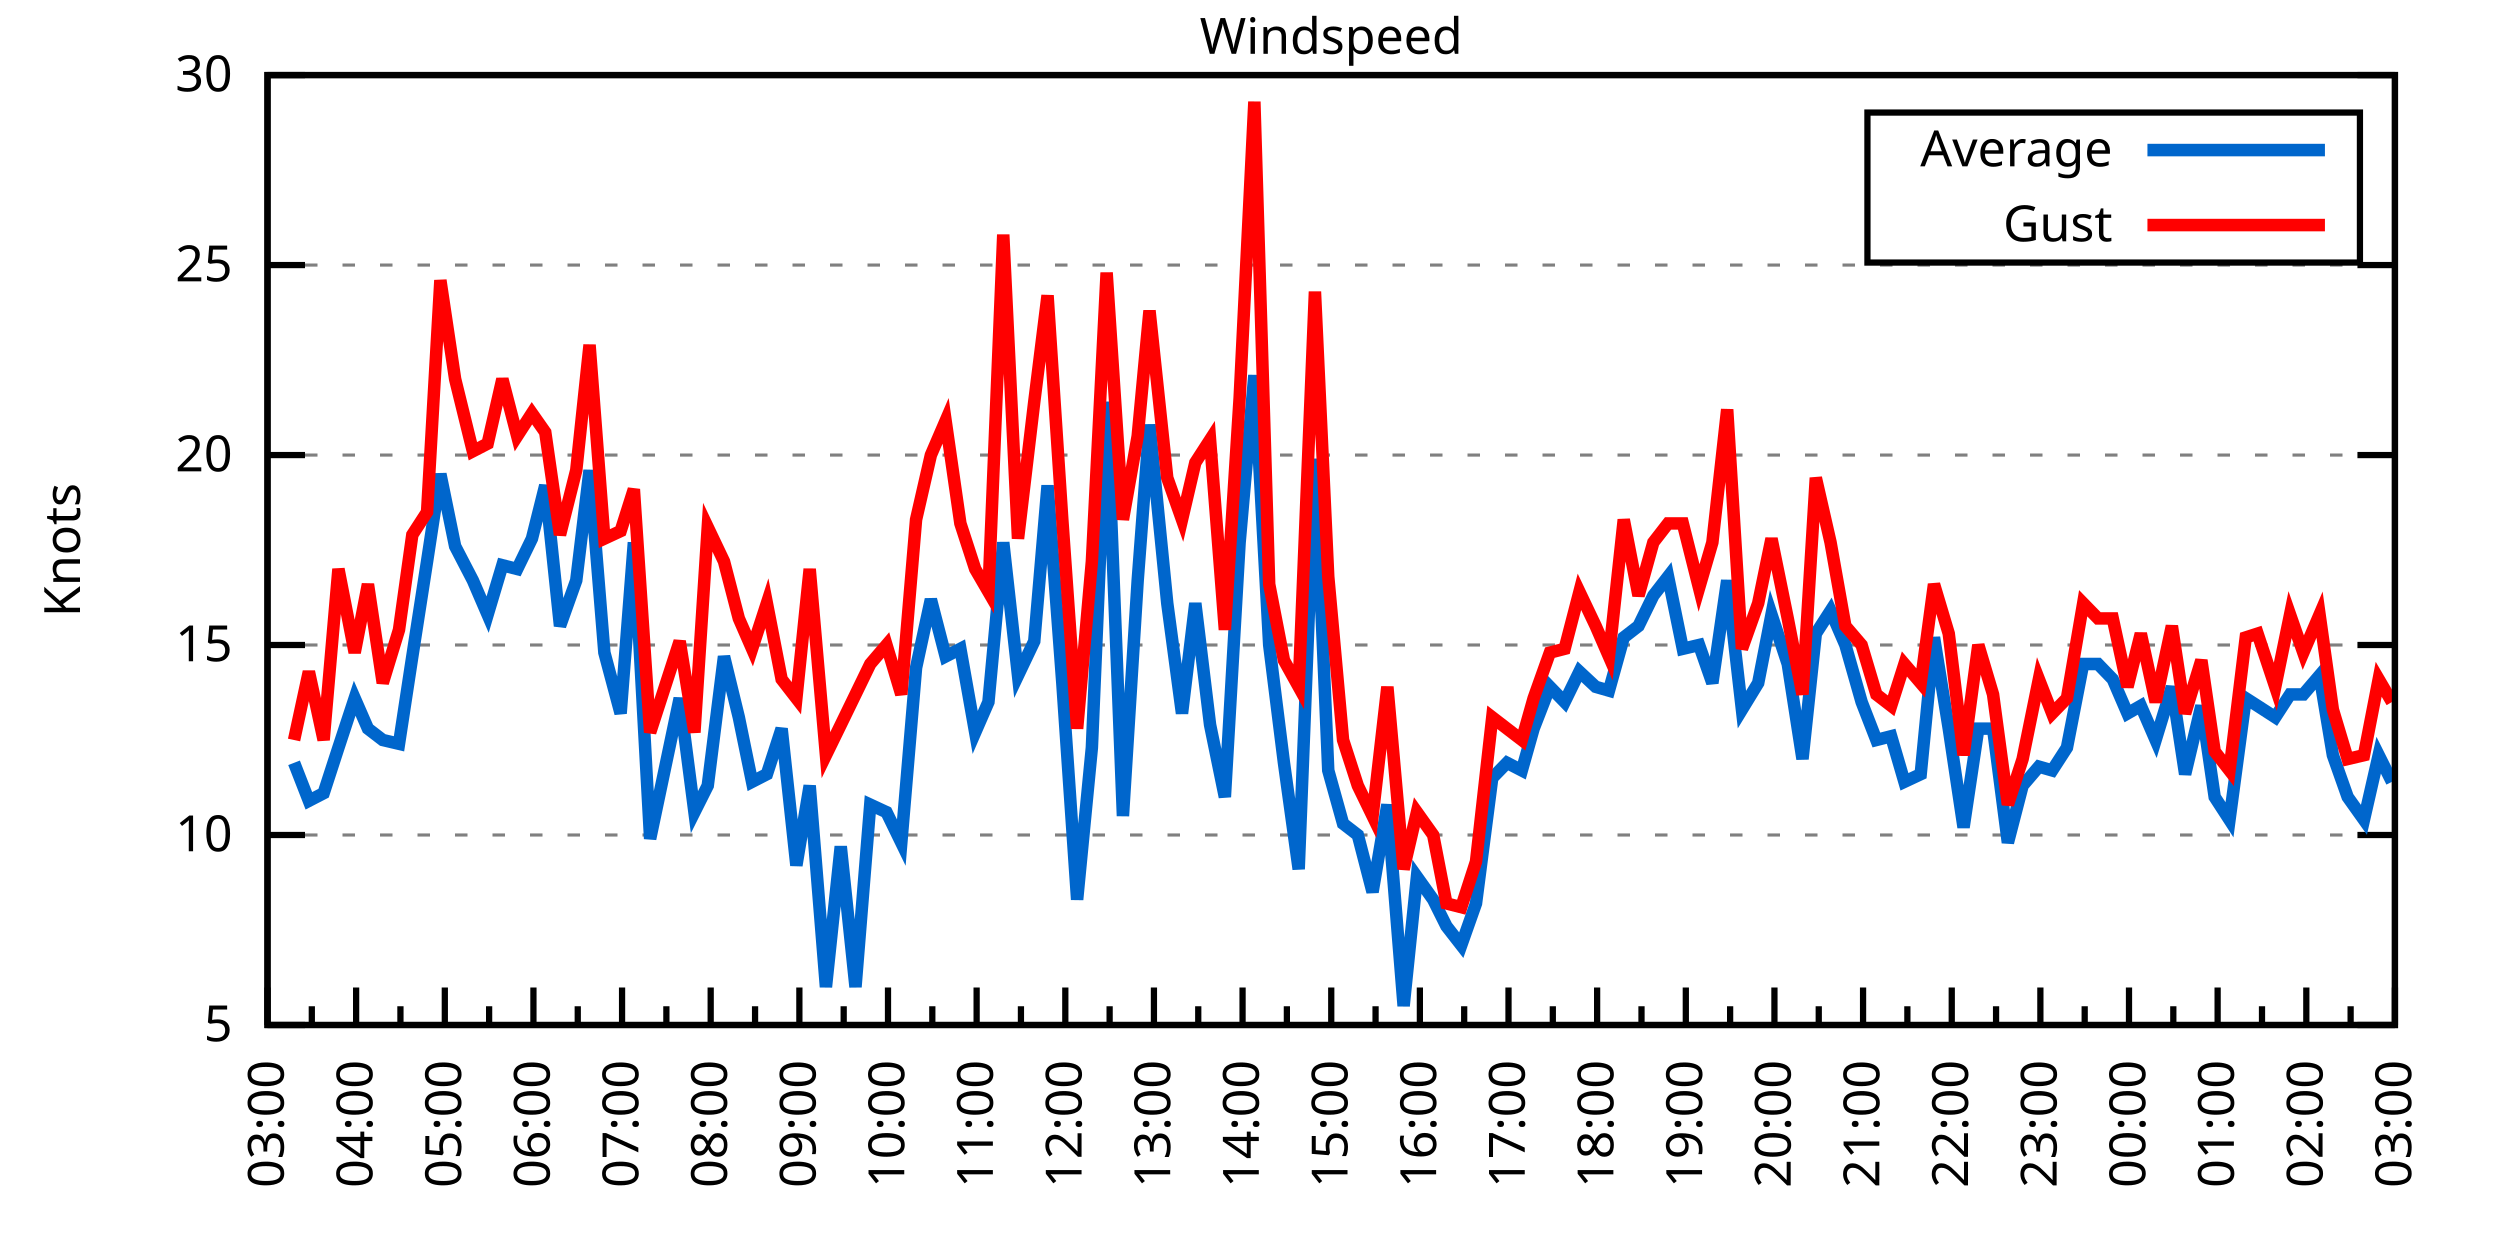
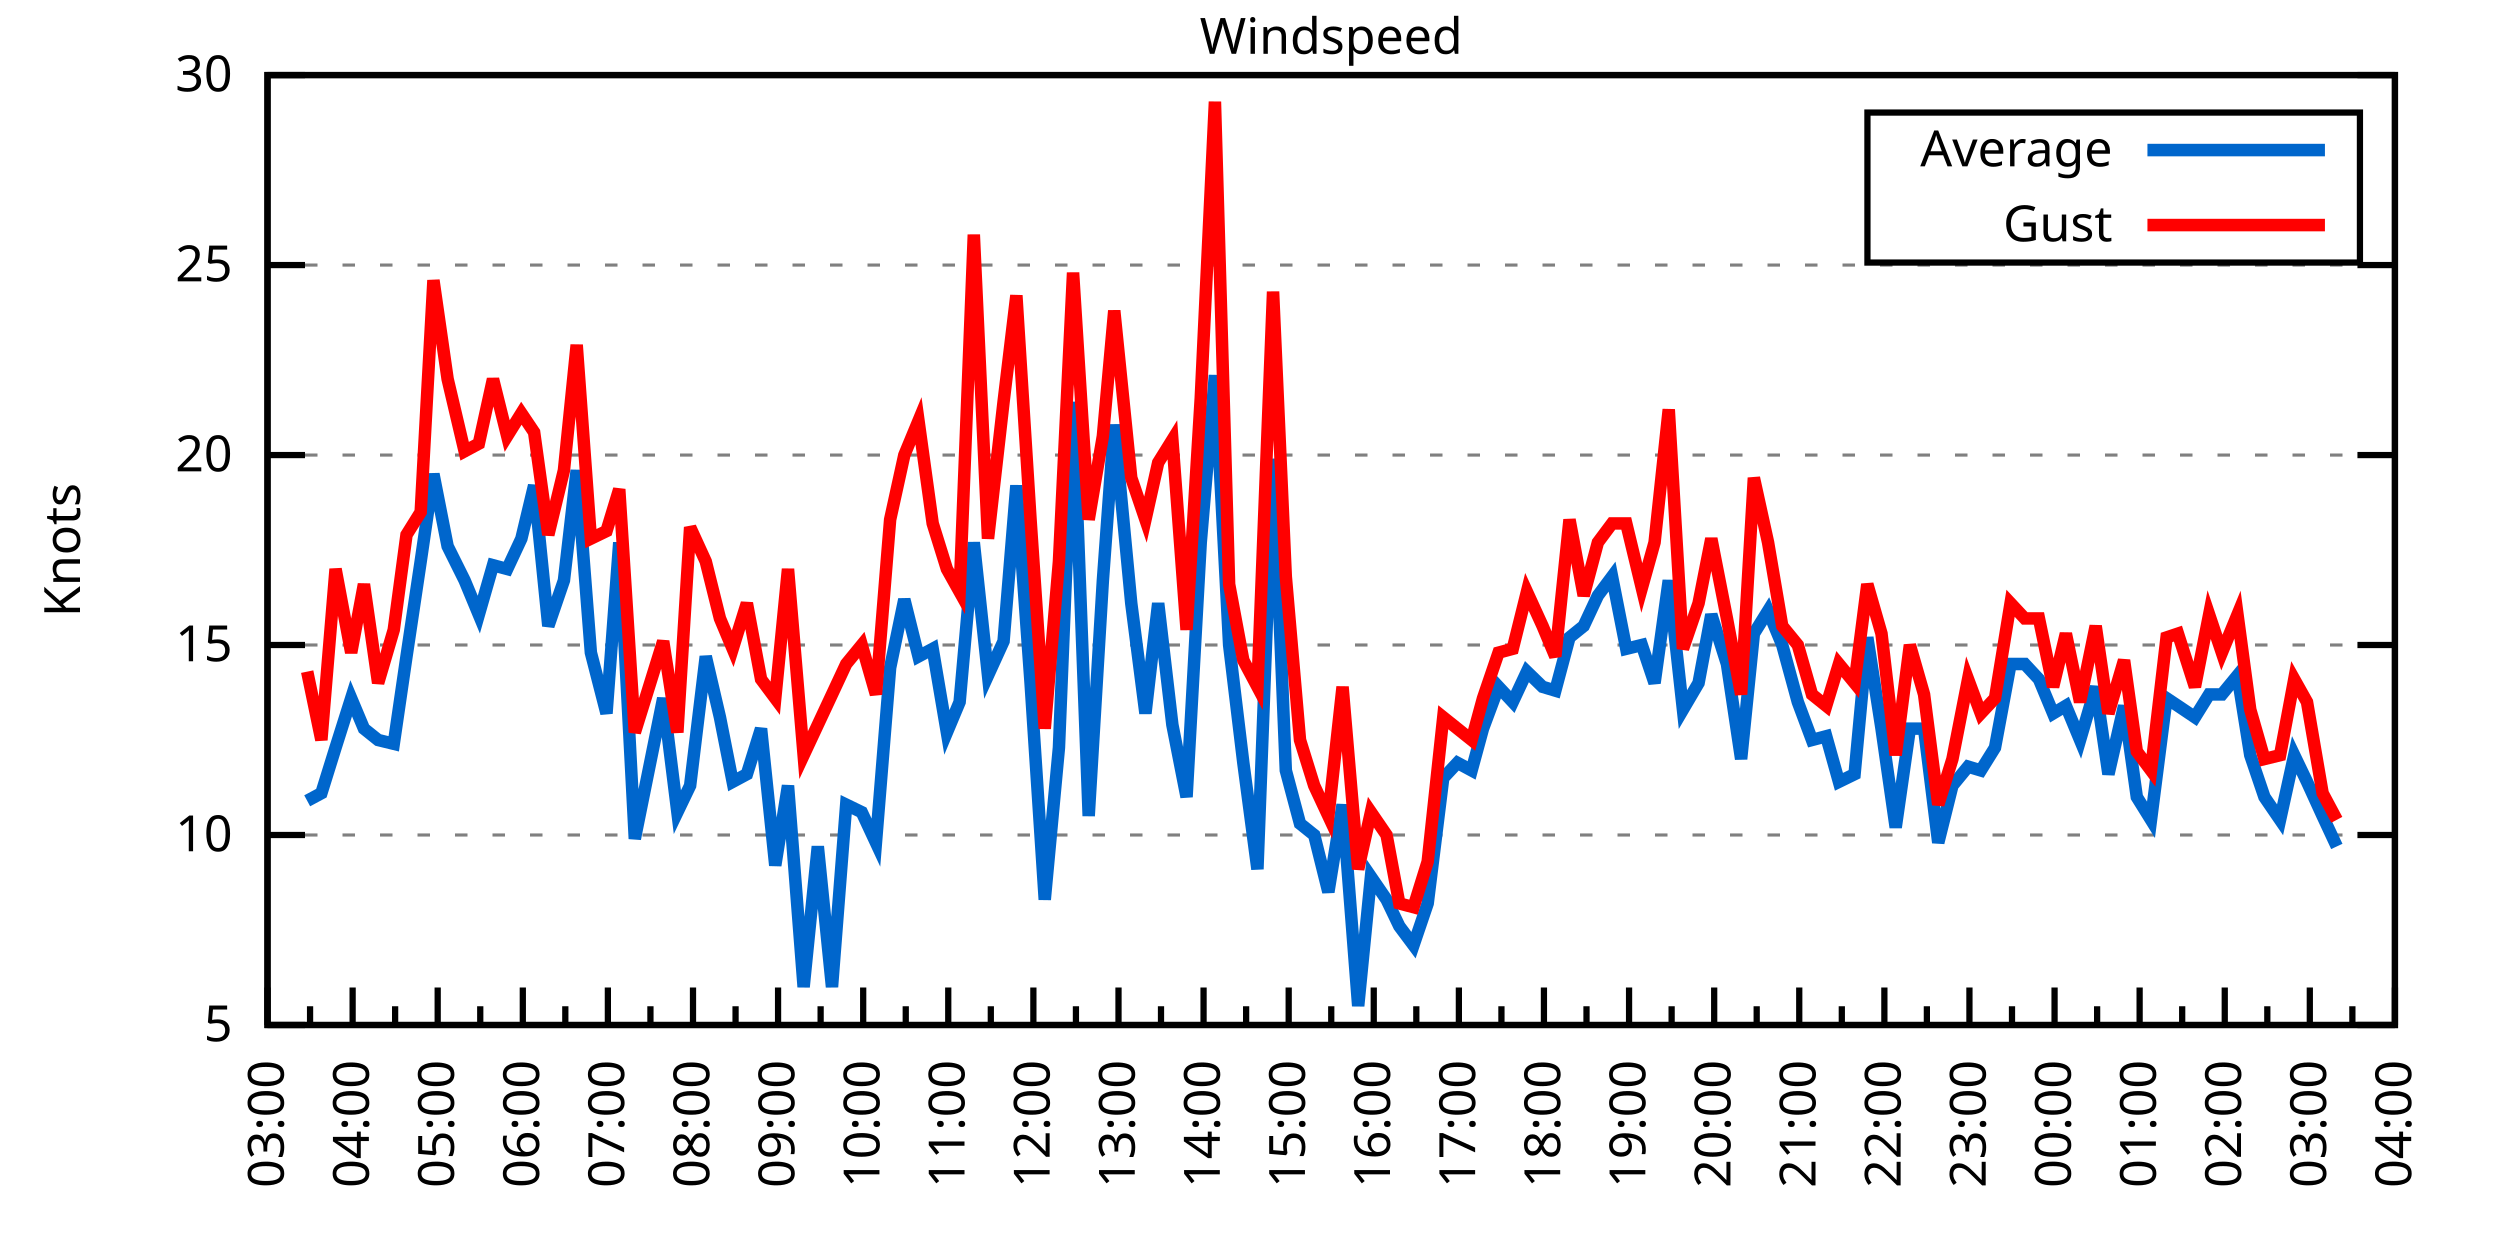
<svg xmlns="http://www.w3.org/2000/svg" xmlns:xlink="http://www.w3.org/1999/xlink" width="400" height="200" viewBox="0 0 400 200">
  <g id="gnuplot_canvas">
    <rect x="0" y="0" width="400" height="200" fill="none" />
    <defs>
      <circle id="gpDot" r="0.5" stroke-width="0.5" stroke="currentColor" />
      <path id="gpPt0" stroke-width="0.333" stroke="currentColor" d="M-1,0 h2 M0,-1 v2" />
      <path id="gpPt1" stroke-width="0.333" stroke="currentColor" d="M-1,-1 L1,1 M1,-1 L-1,1" />
      <path id="gpPt2" stroke-width="0.333" stroke="currentColor" d="M-1,0 L1,0 M0,-1 L0,1 M-1,-1 L1,1 M-1,1 L1,-1" />
      <rect id="gpPt3" stroke-width="0.333" stroke="currentColor" x="-1" y="-1" width="2" height="2" />
      <rect id="gpPt4" stroke-width="0.333" stroke="currentColor" fill="currentColor" x="-1" y="-1" width="2" height="2" />
      <circle id="gpPt5" stroke-width="0.333" stroke="currentColor" cx="0" cy="0" r="1" />
      <use xlink:href="#gpPt5" id="gpPt6" fill="currentColor" stroke="none" />
      <path id="gpPt7" stroke-width="0.333" stroke="currentColor" d="M0,-1.33 L-1.33,0.67 L1.33,0.67 z" />
      <use xlink:href="#gpPt7" id="gpPt8" fill="currentColor" stroke="none" />
      <use xlink:href="#gpPt7" id="gpPt9" stroke="currentColor" transform="rotate(180)" />
      <use xlink:href="#gpPt9" id="gpPt10" fill="currentColor" stroke="none" />
      <use xlink:href="#gpPt3" id="gpPt11" stroke="currentColor" transform="rotate(45)" />
      <use xlink:href="#gpPt11" id="gpPt12" fill="currentColor" stroke="none" />
      <path id="gpPt13" stroke-width="0.333" stroke="currentColor" d="M0,1.330 L1.265,0.411 L0.782,-1.067 L-0.782,-1.076 L-1.265,0.411 z" />
      <use xlink:href="#gpPt13" id="gpPt14" fill="currentColor" stroke="none" />
      <filter id="textbox" filterUnits="objectBoundingBox" x="0" y="0" height="1" width="1">
        <feFlood flood-color="white" flood-opacity="1" result="bgnd" />
        <feComposite in="SourceGraphic" in2="bgnd" operator="atop" />
      </filter>
      <filter id="greybox" filterUnits="objectBoundingBox" x="0" y="0" height="1" width="1">
        <feFlood flood-color="lightgrey" flood-opacity="1" result="grey" />
        <feComposite in="SourceGraphic" in2="grey" operator="atop" />
      </filter>
    </defs>
    <g fill="none" color="white" stroke="currentColor" stroke-width="1.00" stroke-linecap="butt" stroke-linejoin="miter">
</g>
    <g fill="none" color="black" stroke="currentColor" stroke-width="1.00" stroke-linecap="butt" stroke-linejoin="miter">
      <g stroke="none" shape-rendering="crispEdges">
        <polygon fill="rgb(255, 255, 255)" points="42.80,164.00 383.18,164.00 383.18,12.02 42.80,12.02 " />
      </g>
    </g>
    <g fill="none" color="black" stroke="currentColor" stroke-width="1.00" stroke-linecap="butt" stroke-linejoin="miter">
</g>
    <g fill="none" color="black" stroke="black" stroke-width="0.50" stroke-linecap="butt" stroke-linejoin="miter">
</g>
    <g fill="none" color="gray" stroke="currentColor" stroke-width="0.50" stroke-linecap="butt" stroke-linejoin="miter">
      <path stroke="gray" stroke-dasharray="2,4" class="gridline" d="M42.80,164.00 L383.19,164.00  " />
    </g>
    <g fill="none" color="gray" stroke="gray" stroke-width="1.00" stroke-linecap="butt" stroke-linejoin="miter">
</g>
    <g fill="none" color="black" stroke="currentColor" stroke-width="1.00" stroke-linecap="butt" stroke-linejoin="miter">
      <path stroke="black" d="M42.80,164.00 L48.80,164.00 M383.19,164.00 L377.19,164.00  " />
      <g transform="translate(37.20,166.60)" stroke="none" fill="black" font-family="Sans" font-size="8.00" text-anchor="end">
        <text>
          <tspan font-family="Sans"> 5</tspan>
        </text>
      </g>
    </g>
    <g fill="none" color="black" stroke="currentColor" stroke-width="1.00" stroke-linecap="butt" stroke-linejoin="miter">
</g>
    <g fill="none" color="black" stroke="black" stroke-width="0.50" stroke-linecap="butt" stroke-linejoin="miter">
</g>
    <g fill="none" color="gray" stroke="currentColor" stroke-width="0.50" stroke-linecap="butt" stroke-linejoin="miter">
      <path stroke="gray" stroke-dasharray="2,4" class="gridline" d="M42.80,133.60 L383.19,133.60  " />
    </g>
    <g fill="none" color="gray" stroke="gray" stroke-width="1.00" stroke-linecap="butt" stroke-linejoin="miter">
</g>
    <g fill="none" color="black" stroke="currentColor" stroke-width="1.00" stroke-linecap="butt" stroke-linejoin="miter">
      <path stroke="black" d="M42.80,133.60 L48.80,133.60 M383.19,133.60 L377.19,133.60  " />
      <g transform="translate(37.20,136.20)" stroke="none" fill="black" font-family="Sans" font-size="8.00" text-anchor="end">
        <text>
          <tspan font-family="Sans"> 10</tspan>
        </text>
      </g>
    </g>
    <g fill="none" color="black" stroke="currentColor" stroke-width="1.00" stroke-linecap="butt" stroke-linejoin="miter">
</g>
    <g fill="none" color="black" stroke="black" stroke-width="0.50" stroke-linecap="butt" stroke-linejoin="miter">
</g>
    <g fill="none" color="gray" stroke="currentColor" stroke-width="0.50" stroke-linecap="butt" stroke-linejoin="miter">
      <path stroke="gray" stroke-dasharray="2,4" class="gridline" d="M42.80,103.20 L383.19,103.20  " />
    </g>
    <g fill="none" color="gray" stroke="gray" stroke-width="1.00" stroke-linecap="butt" stroke-linejoin="miter">
</g>
    <g fill="none" color="black" stroke="currentColor" stroke-width="1.00" stroke-linecap="butt" stroke-linejoin="miter">
      <path stroke="black" d="M42.80,103.20 L48.80,103.20 M383.19,103.20 L377.19,103.20  " />
      <g transform="translate(37.20,105.80)" stroke="none" fill="black" font-family="Sans" font-size="8.00" text-anchor="end">
        <text>
          <tspan font-family="Sans"> 15</tspan>
        </text>
      </g>
    </g>
    <g fill="none" color="black" stroke="currentColor" stroke-width="1.00" stroke-linecap="butt" stroke-linejoin="miter">
</g>
    <g fill="none" color="black" stroke="black" stroke-width="0.50" stroke-linecap="butt" stroke-linejoin="miter">
</g>
    <g fill="none" color="gray" stroke="currentColor" stroke-width="0.50" stroke-linecap="butt" stroke-linejoin="miter">
      <path stroke="gray" stroke-dasharray="2,4" class="gridline" d="M42.80,72.81 L383.19,72.81  " />
    </g>
    <g fill="none" color="gray" stroke="gray" stroke-width="1.00" stroke-linecap="butt" stroke-linejoin="miter">
</g>
    <g fill="none" color="black" stroke="currentColor" stroke-width="1.00" stroke-linecap="butt" stroke-linejoin="miter">
      <path stroke="black" d="M42.80,72.81 L48.80,72.81 M383.19,72.81 L377.19,72.81  " />
      <g transform="translate(37.20,75.41)" stroke="none" fill="black" font-family="Sans" font-size="8.00" text-anchor="end">
        <text>
          <tspan font-family="Sans"> 20</tspan>
        </text>
      </g>
    </g>
    <g fill="none" color="black" stroke="currentColor" stroke-width="1.00" stroke-linecap="butt" stroke-linejoin="miter">
</g>
    <g fill="none" color="black" stroke="black" stroke-width="0.50" stroke-linecap="butt" stroke-linejoin="miter">
</g>
    <g fill="none" color="gray" stroke="currentColor" stroke-width="0.50" stroke-linecap="butt" stroke-linejoin="miter">
      <path stroke="gray" stroke-dasharray="2,4" class="gridline" d="M42.80,42.41 L383.19,42.41  " />
    </g>
    <g fill="none" color="gray" stroke="gray" stroke-width="1.00" stroke-linecap="butt" stroke-linejoin="miter">
</g>
    <g fill="none" color="black" stroke="currentColor" stroke-width="1.00" stroke-linecap="butt" stroke-linejoin="miter">
      <path stroke="black" d="M42.80,42.41 L48.80,42.41 M383.19,42.41 L377.19,42.41  " />
      <g transform="translate(37.20,45.01)" stroke="none" fill="black" font-family="Sans" font-size="8.00" text-anchor="end">
        <text>
          <tspan font-family="Sans"> 25</tspan>
        </text>
      </g>
    </g>
    <g fill="none" color="black" stroke="currentColor" stroke-width="1.00" stroke-linecap="butt" stroke-linejoin="miter">
</g>
    <g fill="none" color="black" stroke="black" stroke-width="0.50" stroke-linecap="butt" stroke-linejoin="miter">
</g>
    <g fill="none" color="gray" stroke="currentColor" stroke-width="0.50" stroke-linecap="butt" stroke-linejoin="miter">
      <path stroke="gray" stroke-dasharray="2,4" class="gridline" d="M42.80,12.01 L383.19,12.01  " />
    </g>
    <g fill="none" color="gray" stroke="gray" stroke-width="1.00" stroke-linecap="butt" stroke-linejoin="miter">
</g>
    <g fill="none" color="black" stroke="currentColor" stroke-width="1.00" stroke-linecap="butt" stroke-linejoin="miter">
      <path stroke="black" d="M42.80,12.01 L48.80,12.01 M383.19,12.01 L377.19,12.01  " />
      <g transform="translate(37.20,14.61)" stroke="none" fill="black" font-family="Sans" font-size="8.00" text-anchor="end">
        <text>
          <tspan font-family="Sans"> 30</tspan>
        </text>
      </g>
    </g>
    <g fill="none" color="black" stroke="currentColor" stroke-width="1.00" stroke-linecap="butt" stroke-linejoin="miter">
      <path stroke="black" d="M42.80,164.00 L42.80,158.00  " />
      <g transform="translate(45.40,169.60) rotate(270)" stroke="none" fill="black" font-family="Sans" font-size="8.00" text-anchor="end">
        <text>
          <tspan font-family="Sans">03:00</tspan>
        </text>
      </g>
    </g>
    <g fill="none" color="black" stroke="currentColor" stroke-width="1.00" stroke-linecap="butt" stroke-linejoin="miter">
-       <path stroke="black" d="M49.89,164.00 L49.89,161.00 M56.98,164.00 L56.98,158.00  " />
-       <g transform="translate(59.58,169.60) rotate(270)" stroke="none" fill="black" font-family="Sans" font-size="8.00" text-anchor="end">
+       <path stroke="black" d="M49.61,164.00 L49.61,161.00 M56.42,164.00 L56.42,158.00  " />
+       <g transform="translate(59.02,169.60) rotate(270)" stroke="none" fill="black" font-family="Sans" font-size="8.00" text-anchor="end">
        <text>
          <tspan font-family="Sans">04:00</tspan>
        </text>
      </g>
    </g>
    <g fill="none" color="black" stroke="currentColor" stroke-width="1.00" stroke-linecap="butt" stroke-linejoin="miter">
-       <path stroke="black" d="M64.07,164.00 L64.07,161.00 M71.17,164.00 L71.17,158.00  " />
-       <g transform="translate(73.77,169.60) rotate(270)" stroke="none" fill="black" font-family="Sans" font-size="8.00" text-anchor="end">
+       <path stroke="black" d="M63.22,164.00 L63.22,161.00 M70.03,164.00 L70.03,158.00  " />
+       <g transform="translate(72.63,169.60) rotate(270)" stroke="none" fill="black" font-family="Sans" font-size="8.00" text-anchor="end">
        <text>
          <tspan font-family="Sans">05:00</tspan>
        </text>
      </g>
    </g>
    <g fill="none" color="black" stroke="currentColor" stroke-width="1.00" stroke-linecap="butt" stroke-linejoin="miter">
-       <path stroke="black" d="M78.26,164.00 L78.26,161.00 M85.35,164.00 L85.35,158.00  " />
-       <g transform="translate(87.95,169.60) rotate(270)" stroke="none" fill="black" font-family="Sans" font-size="8.00" text-anchor="end">
+       <path stroke="black" d="M76.84,164.00 L76.84,161.00 M83.65,164.00 L83.65,158.00  " />
+       <g transform="translate(86.25,169.60) rotate(270)" stroke="none" fill="black" font-family="Sans" font-size="8.00" text-anchor="end">
        <text>
          <tspan font-family="Sans">06:00</tspan>
        </text>
      </g>
    </g>
    <g fill="none" color="black" stroke="currentColor" stroke-width="1.00" stroke-linecap="butt" stroke-linejoin="miter">
-       <path stroke="black" d="M92.44,164.00 L92.44,161.00 M99.53,164.00 L99.53,158.00  " />
-       <g transform="translate(102.13,169.60) rotate(270)" stroke="none" fill="black" font-family="Sans" font-size="8.00" text-anchor="end">
+       <path stroke="black" d="M90.45,164.00 L90.45,161.00 M97.26,164.00 L97.26,158.00  " />
+       <g transform="translate(99.86,169.60) rotate(270)" stroke="none" fill="black" font-family="Sans" font-size="8.00" text-anchor="end">
        <text>
          <tspan font-family="Sans">07:00</tspan>
        </text>
      </g>
    </g>
    <g fill="none" color="black" stroke="currentColor" stroke-width="1.00" stroke-linecap="butt" stroke-linejoin="miter">
-       <path stroke="black" d="M106.62,164.00 L106.62,161.00 M113.71,164.00 L113.71,158.00  " />
-       <g transform="translate(116.31,169.60) rotate(270)" stroke="none" fill="black" font-family="Sans" font-size="8.00" text-anchor="end">
+       <path stroke="black" d="M104.07,164.00 L104.07,161.00 M110.88,164.00 L110.88,158.00  " />
+       <g transform="translate(113.48,169.60) rotate(270)" stroke="none" fill="black" font-family="Sans" font-size="8.00" text-anchor="end">
        <text>
          <tspan font-family="Sans">08:00</tspan>
        </text>
      </g>
    </g>
    <g fill="none" color="black" stroke="currentColor" stroke-width="1.00" stroke-linecap="butt" stroke-linejoin="miter">
-       <path stroke="black" d="M120.81,164.00 L120.81,161.00 M127.90,164.00 L127.90,158.00  " />
-       <g transform="translate(130.50,169.60) rotate(270)" stroke="none" fill="black" font-family="Sans" font-size="8.00" text-anchor="end">
+       <path stroke="black" d="M117.69,164.00 L117.69,161.00 M124.49,164.00 L124.49,158.00  " />
+       <g transform="translate(127.09,169.60) rotate(270)" stroke="none" fill="black" font-family="Sans" font-size="8.00" text-anchor="end">
        <text>
          <tspan font-family="Sans">09:00</tspan>
        </text>
      </g>
    </g>
    <g fill="none" color="black" stroke="currentColor" stroke-width="1.00" stroke-linecap="butt" stroke-linejoin="miter">
-       <path stroke="black" d="M134.99,164.00 L134.99,161.00 M142.08,164.00 L142.08,158.00  " />
-       <g transform="translate(144.68,169.60) rotate(270)" stroke="none" fill="black" font-family="Sans" font-size="8.00" text-anchor="end">
+       <path stroke="black" d="M131.30,164.00 L131.30,161.00 M138.11,164.00 L138.11,158.00  " />
+       <g transform="translate(140.71,169.60) rotate(270)" stroke="none" fill="black" font-family="Sans" font-size="8.00" text-anchor="end">
        <text>
          <tspan font-family="Sans">10:00</tspan>
        </text>
      </g>
    </g>
    <g fill="none" color="black" stroke="currentColor" stroke-width="1.00" stroke-linecap="butt" stroke-linejoin="miter">
-       <path stroke="black" d="M149.17,164.00 L149.17,161.00 M156.26,164.00 L156.26,158.00  " />
-       <g transform="translate(158.86,169.60) rotate(270)" stroke="none" fill="black" font-family="Sans" font-size="8.00" text-anchor="end">
+       <path stroke="black" d="M144.92,164.00 L144.92,161.00 M151.72,164.00 L151.72,158.00  " />
+       <g transform="translate(154.32,169.60) rotate(270)" stroke="none" fill="black" font-family="Sans" font-size="8.00" text-anchor="end">
        <text>
          <tspan font-family="Sans">11:00</tspan>
        </text>
      </g>
    </g>
    <g fill="none" color="black" stroke="currentColor" stroke-width="1.00" stroke-linecap="butt" stroke-linejoin="miter">
-       <path stroke="black" d="M163.35,164.00 L163.35,161.00 M170.45,164.00 L170.45,158.00  " />
-       <g transform="translate(173.05,169.60) rotate(270)" stroke="none" fill="black" font-family="Sans" font-size="8.00" text-anchor="end">
+       <path stroke="black" d="M158.53,164.00 L158.53,161.00 M165.34,164.00 L165.34,158.00  " />
+       <g transform="translate(167.94,169.60) rotate(270)" stroke="none" fill="black" font-family="Sans" font-size="8.00" text-anchor="end">
        <text>
          <tspan font-family="Sans">12:00</tspan>
        </text>
      </g>
    </g>
    <g fill="none" color="black" stroke="currentColor" stroke-width="1.00" stroke-linecap="butt" stroke-linejoin="miter">
-       <path stroke="black" d="M177.54,164.00 L177.54,161.00 M184.63,164.00 L184.63,158.00  " />
-       <g transform="translate(187.23,169.60) rotate(270)" stroke="none" fill="black" font-family="Sans" font-size="8.00" text-anchor="end">
+       <path stroke="black" d="M172.15,164.00 L172.15,161.00 M178.96,164.00 L178.96,158.00  " />
+       <g transform="translate(181.56,169.60) rotate(270)" stroke="none" fill="black" font-family="Sans" font-size="8.00" text-anchor="end">
        <text>
          <tspan font-family="Sans">13:00</tspan>
        </text>
      </g>
    </g>
    <g fill="none" color="black" stroke="currentColor" stroke-width="1.00" stroke-linecap="butt" stroke-linejoin="miter">
-       <path stroke="black" d="M191.72,164.00 L191.72,161.00 M198.81,164.00 L198.81,158.00  " />
-       <g transform="translate(201.41,169.60) rotate(270)" stroke="none" fill="black" font-family="Sans" font-size="8.00" text-anchor="end">
+       <path stroke="black" d="M185.76,164.00 L185.76,161.00 M192.57,164.00 L192.57,158.00  " />
+       <g transform="translate(195.17,169.60) rotate(270)" stroke="none" fill="black" font-family="Sans" font-size="8.00" text-anchor="end">
        <text>
          <tspan font-family="Sans">14:00</tspan>
        </text>
      </g>
    </g>
    <g fill="none" color="black" stroke="currentColor" stroke-width="1.00" stroke-linecap="butt" stroke-linejoin="miter">
-       <path stroke="black" d="M205.90,164.00 L205.90,161.00 M213.00,164.00 L213.00,158.00  " />
-       <g transform="translate(215.60,169.60) rotate(270)" stroke="none" fill="black" font-family="Sans" font-size="8.00" text-anchor="end">
+       <path stroke="black" d="M199.38,164.00 L199.38,161.00 M206.19,164.00 L206.19,158.00  " />
+       <g transform="translate(208.79,169.60) rotate(270)" stroke="none" fill="black" font-family="Sans" font-size="8.00" text-anchor="end">
        <text>
          <tspan font-family="Sans">15:00</tspan>
        </text>
      </g>
    </g>
    <g fill="none" color="black" stroke="currentColor" stroke-width="1.00" stroke-linecap="butt" stroke-linejoin="miter">
-       <path stroke="black" d="M220.09,164.00 L220.09,161.00 M227.18,164.00 L227.18,158.00  " />
-       <g transform="translate(229.78,169.60) rotate(270)" stroke="none" fill="black" font-family="Sans" font-size="8.00" text-anchor="end">
+       <path stroke="black" d="M213.00,164.00 L213.00,161.00 M219.80,164.00 L219.80,158.00  " />
+       <g transform="translate(222.40,169.60) rotate(270)" stroke="none" fill="black" font-family="Sans" font-size="8.00" text-anchor="end">
        <text>
          <tspan font-family="Sans">16:00</tspan>
        </text>
      </g>
    </g>
    <g fill="none" color="black" stroke="currentColor" stroke-width="1.00" stroke-linecap="butt" stroke-linejoin="miter">
-       <path stroke="black" d="M234.27,164.00 L234.27,161.00 M241.36,164.00 L241.36,158.00  " />
-       <g transform="translate(243.96,169.60) rotate(270)" stroke="none" fill="black" font-family="Sans" font-size="8.00" text-anchor="end">
+       <path stroke="black" d="M226.61,164.00 L226.61,161.00 M233.42,164.00 L233.42,158.00  " />
+       <g transform="translate(236.02,169.60) rotate(270)" stroke="none" fill="black" font-family="Sans" font-size="8.00" text-anchor="end">
        <text>
          <tspan font-family="Sans">17:00</tspan>
        </text>
      </g>
    </g>
    <g fill="none" color="black" stroke="currentColor" stroke-width="1.00" stroke-linecap="butt" stroke-linejoin="miter">
-       <path stroke="black" d="M248.45,164.00 L248.45,161.00 M255.54,164.00 L255.54,158.00  " />
-       <g transform="translate(258.14,169.60) rotate(270)" stroke="none" fill="black" font-family="Sans" font-size="8.00" text-anchor="end">
+       <path stroke="black" d="M240.23,164.00 L240.23,161.00 M247.03,164.00 L247.03,158.00  " />
+       <g transform="translate(249.63,169.60) rotate(270)" stroke="none" fill="black" font-family="Sans" font-size="8.00" text-anchor="end">
        <text>
          <tspan font-family="Sans">18:00</tspan>
        </text>
      </g>
    </g>
    <g fill="none" color="black" stroke="currentColor" stroke-width="1.00" stroke-linecap="butt" stroke-linejoin="miter">
-       <path stroke="black" d="M262.64,164.00 L262.64,161.00 M269.73,164.00 L269.73,158.00  " />
-       <g transform="translate(272.33,169.60) rotate(270)" stroke="none" fill="black" font-family="Sans" font-size="8.00" text-anchor="end">
+       <path stroke="black" d="M253.84,164.00 L253.84,161.00 M260.65,164.00 L260.65,158.00  " />
+       <g transform="translate(263.25,169.60) rotate(270)" stroke="none" fill="black" font-family="Sans" font-size="8.00" text-anchor="end">
        <text>
          <tspan font-family="Sans">19:00</tspan>
        </text>
      </g>
    </g>
    <g fill="none" color="black" stroke="currentColor" stroke-width="1.00" stroke-linecap="butt" stroke-linejoin="miter">
-       <path stroke="black" d="M276.82,164.00 L276.82,161.00 M283.91,164.00 L283.91,158.00  " />
-       <g transform="translate(286.51,169.60) rotate(270)" stroke="none" fill="black" font-family="Sans" font-size="8.00" text-anchor="end">
+       <path stroke="black" d="M267.46,164.00 L267.46,161.00 M274.27,164.00 L274.27,158.00  " />
+       <g transform="translate(276.87,169.60) rotate(270)" stroke="none" fill="black" font-family="Sans" font-size="8.00" text-anchor="end">
        <text>
          <tspan font-family="Sans">20:00</tspan>
        </text>
      </g>
    </g>
    <g fill="none" color="black" stroke="currentColor" stroke-width="1.00" stroke-linecap="butt" stroke-linejoin="miter">
-       <path stroke="black" d="M291.00,164.00 L291.00,161.00 M298.09,164.00 L298.09,158.00  " />
-       <g transform="translate(300.69,169.60) rotate(270)" stroke="none" fill="black" font-family="Sans" font-size="8.00" text-anchor="end">
+       <path stroke="black" d="M281.07,164.00 L281.07,161.00 M287.88,164.00 L287.88,158.00  " />
+       <g transform="translate(290.48,169.60) rotate(270)" stroke="none" fill="black" font-family="Sans" font-size="8.00" text-anchor="end">
        <text>
          <tspan font-family="Sans">21:00</tspan>
        </text>
      </g>
    </g>
    <g fill="none" color="black" stroke="currentColor" stroke-width="1.00" stroke-linecap="butt" stroke-linejoin="miter">
-       <path stroke="black" d="M305.18,164.00 L305.18,161.00 M312.28,164.00 L312.28,158.00  " />
-       <g transform="translate(314.88,169.60) rotate(270)" stroke="none" fill="black" font-family="Sans" font-size="8.00" text-anchor="end">
+       <path stroke="black" d="M294.69,164.00 L294.69,161.00 M301.50,164.00 L301.50,158.00  " />
+       <g transform="translate(304.10,169.60) rotate(270)" stroke="none" fill="black" font-family="Sans" font-size="8.00" text-anchor="end">
        <text>
          <tspan font-family="Sans">22:00</tspan>
        </text>
      </g>
    </g>
    <g fill="none" color="black" stroke="currentColor" stroke-width="1.00" stroke-linecap="butt" stroke-linejoin="miter">
-       <path stroke="black" d="M319.37,164.00 L319.37,161.00 M326.46,164.00 L326.46,158.00  " />
-       <g transform="translate(329.06,169.60) rotate(270)" stroke="none" fill="black" font-family="Sans" font-size="8.00" text-anchor="end">
+       <path stroke="black" d="M308.30,164.00 L308.30,161.00 M315.11,164.00 L315.11,158.00  " />
+       <g transform="translate(317.71,169.60) rotate(270)" stroke="none" fill="black" font-family="Sans" font-size="8.00" text-anchor="end">
        <text>
          <tspan font-family="Sans">23:00</tspan>
        </text>
      </g>
    </g>
    <g fill="none" color="black" stroke="currentColor" stroke-width="1.00" stroke-linecap="butt" stroke-linejoin="miter">
-       <path stroke="black" d="M333.55,164.00 L333.55,161.00 M340.64,164.00 L340.64,158.00  " />
-       <g transform="translate(343.24,169.60) rotate(270)" stroke="none" fill="black" font-family="Sans" font-size="8.00" text-anchor="end">
+       <path stroke="black" d="M321.92,164.00 L321.92,161.00 M328.73,164.00 L328.73,158.00  " />
+       <g transform="translate(331.33,169.60) rotate(270)" stroke="none" fill="black" font-family="Sans" font-size="8.00" text-anchor="end">
        <text>
          <tspan font-family="Sans">00:00</tspan>
        </text>
      </g>
    </g>
    <g fill="none" color="black" stroke="currentColor" stroke-width="1.00" stroke-linecap="butt" stroke-linejoin="miter">
-       <path stroke="black" d="M347.73,164.00 L347.73,161.00 M354.82,164.00 L354.82,158.00  " />
-       <g transform="translate(357.42,169.60) rotate(270)" stroke="none" fill="black" font-family="Sans" font-size="8.00" text-anchor="end">
+       <path stroke="black" d="M335.54,164.00 L335.54,161.00 M342.34,164.00 L342.34,158.00  " />
+       <g transform="translate(344.94,169.60) rotate(270)" stroke="none" fill="black" font-family="Sans" font-size="8.00" text-anchor="end">
        <text>
          <tspan font-family="Sans">01:00</tspan>
        </text>
      </g>
    </g>
    <g fill="none" color="black" stroke="currentColor" stroke-width="1.00" stroke-linecap="butt" stroke-linejoin="miter">
-       <path stroke="black" d="M361.92,164.00 L361.92,161.00 M369.01,164.00 L369.01,158.00  " />
-       <g transform="translate(371.61,169.60) rotate(270)" stroke="none" fill="black" font-family="Sans" font-size="8.00" text-anchor="end">
+       <path stroke="black" d="M349.15,164.00 L349.15,161.00 M355.96,164.00 L355.96,158.00  " />
+       <g transform="translate(358.56,169.60) rotate(270)" stroke="none" fill="black" font-family="Sans" font-size="8.00" text-anchor="end">
        <text>
          <tspan font-family="Sans">02:00</tspan>
        </text>
      </g>
    </g>
    <g fill="none" color="black" stroke="currentColor" stroke-width="1.00" stroke-linecap="butt" stroke-linejoin="miter">
-       <path stroke="black" d="M376.10,164.00 L376.10,161.00 M383.19,164.00 L383.19,158.00  " />
+       <path stroke="black" d="M362.77,164.00 L362.77,161.00 M369.57,164.00 L369.57,158.00  " />
+       <g transform="translate(372.17,169.60) rotate(270)" stroke="none" fill="black" font-family="Sans" font-size="8.00" text-anchor="end">
+         <text>
+           <tspan font-family="Sans">03:00</tspan>
+         </text>
+       </g>
+     </g>
+     <g fill="none" color="black" stroke="currentColor" stroke-width="1.00" stroke-linecap="butt" stroke-linejoin="miter">
+       <path stroke="black" d="M376.38,164.00 L376.38,161.00 M383.19,164.00 L383.19,158.00  " />
      <g transform="translate(385.79,169.60) rotate(270)" stroke="none" fill="black" font-family="Sans" font-size="8.00" text-anchor="end">
        <text>
-           <tspan font-family="Sans">03:00</tspan>
+           <tspan font-family="Sans">04:00</tspan>
        </text>
      </g>
    </g>
    <g fill="none" color="black" stroke="currentColor" stroke-width="1.00" stroke-linecap="butt" stroke-linejoin="miter">
</g>
    <g fill="none" color="black" stroke="currentColor" stroke-width="1.00" stroke-linecap="butt" stroke-linejoin="miter">
      <path stroke="black" d="M42.80,12.01 L42.80,164.00 L383.19,164.00 L383.19,12.01 L42.80,12.01 Z  " />
    </g>
    <g fill="none" color="black" stroke="currentColor" stroke-width="1.00" stroke-linecap="butt" stroke-linejoin="miter">
      <g transform="translate(12.80,88.01) rotate(270)" stroke="none" fill="black" font-family="Sans" font-size="8.00" text-anchor="middle">
        <text>
          <tspan font-family="Sans">Knots</tspan>
        </text>
      </g>
    </g>
    <g fill="none" color="black" stroke="currentColor" stroke-width="1.00" stroke-linecap="butt" stroke-linejoin="miter">
</g>
    <g fill="none" color="black" stroke="currentColor" stroke-width="1.00" stroke-linecap="butt" stroke-linejoin="miter">
      <path stroke="black" d="M298.79,42.01 L298.79,18.01 L377.59,18.01 L377.59,42.01 L298.79,42.01 Z  " />
    </g>
    <g id="Windspeed_plot_1">
      <g fill="none" color="white" stroke="black" stroke-width="2.00" stroke-linecap="butt" stroke-linejoin="miter">
</g>
      <g fill="none" color="black" stroke="currentColor" stroke-width="2.00" stroke-linecap="butt" stroke-linejoin="miter">
        <g transform="translate(337.99,26.61)" stroke="none" fill="black" font-family="Sans" font-size="8.00" text-anchor="end">
          <text>
            <tspan font-family="Sans">Average</tspan>
          </text>
        </g>
      </g>
      <g fill="none" color="black" stroke="currentColor" stroke-width="2.00" stroke-linecap="butt" stroke-linejoin="miter">
-         <path stroke="rgb(  0, 102, 204)" d="M343.59,24.01 L371.99,24.01 M47.05,122.05 L49.42,128.13 L51.78,126.91 L54.15,119.62 L56.75,111.72 L58.87,116.58   L61.24,118.40 L63.84,119.01 L65.97,105.03 L68.33,89.83 L70.46,75.85 L72.82,87.40 L75.66,92.87 L78.02,98.34   L80.38,90.44 L82.75,91.04 L85.11,86.18 L87.24,77.67 L89.60,100.16 L92.20,92.87 L94.33,75.24 L96.70,104.42   L99.30,114.15 L101.42,86.79 L104.02,134.21 L108.75,111.72 L111.11,129.95 L113.24,125.70 L115.84,105.03 L118.21,114.76   L120.33,125.09 L122.70,123.87 L125.06,116.58 L127.42,138.47 L129.55,125.70 L132.15,157.92 L134.52,135.43 L136.88,157.92   L139.24,128.74 L141.84,129.95 L144.21,134.82 L146.57,106.85 L148.94,95.91 L151.30,105.03 L153.66,103.81 L156.03,117.19   L158.15,112.32 L160.52,86.79 L162.88,108.07 L165.48,102.60 L167.61,77.67 L169.97,109.28 L172.34,143.94 L174.70,119.62   L177.06,64.29 L179.67,130.56 L182.03,92.87 L183.92,67.94 L186.76,96.52 L189.12,114.15 L191.25,96.52 L193.61,115.97   L195.98,127.52 L198.34,86.79 L200.70,60.04 L203.07,103.20 L205.43,122.05 L207.79,139.07 L210.39,73.41 L212.52,123.27   L214.89,131.78 L217.25,133.60 L219.61,142.72 L221.98,128.74 L224.58,160.96 L226.71,140.29 L229.31,143.94 L231.43,148.19   L233.80,151.23 L236.16,144.55 L238.76,124.48 L241.12,122.05 L243.49,123.27 L245.38,116.58 L247.98,109.89 L250.34,112.32   L252.71,107.46 L255.31,109.89 L257.43,110.50 L259.80,101.99 L262.16,100.16 L264.53,95.30 L266.89,92.26 L269.25,103.81   L271.85,103.20 L273.98,109.28 L276.35,92.87 L278.71,113.54 L281.31,109.28 L283.44,98.34 L286.04,106.24 L288.40,121.44   L290.53,101.38 L292.89,97.73 L295.26,103.20 L297.86,112.32 L300.22,118.40 L302.58,117.80 L304.71,125.09 L307.31,123.87   L309.44,101.99 L311.80,116.58 L314.17,132.39 L316.53,116.58 L318.89,116.58 L321.26,134.82 L323.62,125.70 L326.22,122.66   L328.35,123.27 L330.71,119.62 L333.31,106.24 L335.68,106.24 L338.04,108.68 L340.40,114.15 L342.53,112.93 L344.90,118.40   L347.50,109.89 L349.62,123.87 L352.22,112.93 L354.35,127.52 L356.72,131.17 L359.32,111.72 L361.21,112.93 L364.04,114.76   L366.41,111.11 L368.53,111.11 L371.13,108.07 L373.26,120.83 L375.63,127.52 L378.23,131.17 L380.59,120.83 L382.72,125.09    " />
+         <path stroke="rgb(  0, 102, 204)" d="M343.59,24.01 L371.99,24.01 M49.15,128.13 L51.42,126.91 L53.69,119.62 L56.19,111.72 L58.23,116.58 L60.50,118.40   L63.00,119.01 L65.04,105.03 L67.31,89.83 L69.35,75.85 L71.62,87.40 L74.34,92.87 L76.61,98.34 L78.88,90.44   L81.15,91.04 L83.42,86.18 L85.46,77.67 L87.73,100.16 L90.23,92.87 L92.27,75.24 L94.54,104.42 L97.04,114.15   L99.08,86.79 L101.57,134.21 L106.11,111.72 L108.38,129.95 L110.42,125.70 L112.92,105.03 L115.19,114.76 L117.23,125.09   L119.50,123.87 L121.77,116.58 L124.04,138.47 L126.08,125.70 L128.58,157.92 L130.85,135.43 L133.12,157.92 L135.39,128.74   L137.88,129.95 L140.15,134.82 L142.42,106.85 L144.69,95.91 L146.96,105.03 L149.23,103.81 L151.50,117.19 L153.54,112.32   L155.81,86.79 L158.08,108.07 L160.57,102.60 L162.62,77.67 L164.89,109.28 L167.16,143.94 L169.43,119.62 L171.69,64.29   L174.19,130.56 L176.46,92.87 L178.28,67.94 L181.00,96.52 L183.27,114.15 L185.31,96.52 L187.58,115.97 L189.85,127.52   L192.12,86.79 L194.39,60.04 L196.66,103.20 L198.93,122.05 L201.19,139.07 L203.69,73.41 L205.73,123.27 L208.00,131.78   L210.27,133.60 L212.54,142.72 L214.81,128.74 L217.31,160.96 L219.35,140.29 L221.85,143.94 L223.89,148.19 L226.16,151.23   L228.43,144.55 L230.92,124.48 L233.19,122.05 L235.46,123.27 L237.28,116.58 L239.77,109.89 L242.04,112.32 L244.31,107.46   L246.81,109.89 L248.85,110.50 L251.12,101.99 L253.39,100.16 L255.66,95.30 L257.93,92.26 L260.20,103.81 L262.69,103.20   L264.73,109.28 L267.00,92.87 L269.27,113.54 L271.77,109.28 L273.81,98.34 L276.31,106.24 L278.58,121.44 L280.62,101.38   L282.89,97.73 L285.16,103.20 L287.65,112.32 L289.92,118.40 L292.19,117.80 L294.23,125.09 L296.73,123.87 L298.77,101.99   L301.04,116.58 L303.31,132.39 L305.58,116.58 L307.85,116.58 L310.12,134.82 L312.39,125.70 L314.89,122.66 L316.93,123.27   L319.20,119.62 L321.69,106.24 L323.96,106.24 L326.23,108.68 L328.50,114.15 L330.54,112.93 L332.81,118.40 L335.31,109.89   L337.35,123.87 L339.85,112.93 L341.89,127.52 L344.16,131.17 L346.65,111.72 L348.47,112.93 L351.19,114.76 L353.46,111.11   L355.50,111.11 L358.00,108.07 L360.04,120.83 L362.31,127.52 L364.81,131.17 L367.08,120.83 L369.12,125.09 L371.62,130.56   L373.89,135.43  " />
      </g>
    </g>
    <g id="Windspeed_plot_2">
      <g fill="none" color="black" stroke="currentColor" stroke-width="2.00" stroke-linecap="butt" stroke-linejoin="miter">
        <g transform="translate(337.99,38.61)" stroke="none" fill="black" font-family="Sans" font-size="8.00" text-anchor="end">
          <text>
            <tspan font-family="Sans">Gust</tspan>
          </text>
        </g>
      </g>
      <g fill="none" color="black" stroke="currentColor" stroke-width="2.00" stroke-linecap="butt" stroke-linejoin="miter">
-         <path stroke="rgb(255,   0,   0)" d="M343.59,36.01 L371.99,36.01 M47.05,118.40 L49.42,107.46 L51.78,118.40 L54.15,91.04 L56.75,104.42 L58.87,93.48   L61.24,109.28 L63.84,100.77 L65.97,85.57 L68.33,81.93 L70.46,44.84 L72.82,60.65 L75.66,72.20 L78.02,70.98   L80.38,60.65 L82.75,69.77 L85.11,66.12 L87.24,69.16 L89.60,85.57 L92.20,75.24 L94.33,55.18 L96.70,86.18   L99.30,84.97 L101.42,78.28 L104.02,117.19 L108.75,102.60 L111.11,117.19 L113.24,84.36 L115.84,89.83 L118.21,98.95   L120.33,103.81 L122.70,96.52 L125.06,108.68 L127.42,111.72 L129.55,91.04 L132.15,120.83 L134.52,115.97 L136.88,111.11   L139.24,106.24 L141.84,103.20 L144.21,111.11 L146.57,83.14 L148.94,72.81 L151.30,67.33 L153.66,83.75 L156.03,91.04   L158.15,94.69 L160.52,37.54 L162.88,86.18 L165.48,64.29 L167.61,47.27 L169.97,83.14 L172.34,116.58 L174.70,89.83   L177.06,43.62 L179.67,83.14 L182.03,69.77 L183.92,49.70 L186.76,76.45 L189.12,83.14 L191.25,74.02 L193.61,70.37   L195.98,100.77 L198.34,63.69 L200.70,16.27 L203.07,93.48 L205.43,105.64 L207.79,109.89 L210.39,46.66 L212.52,92.26   L214.89,118.40 L217.25,125.70 L219.61,130.56 L221.98,109.89 L224.58,139.07 L226.71,129.95 L229.31,133.60 L231.43,144.55   L233.80,145.15 L236.16,137.86 L238.76,114.76 L241.12,116.58 L243.49,118.40 L245.38,111.72 L247.98,104.42 L250.34,103.81   L252.71,94.69 L255.31,100.16 L257.43,105.03 L259.80,83.14 L262.16,95.30 L264.53,86.79 L266.89,83.75 L269.25,83.75   L271.85,94.08 L273.98,86.79 L276.35,65.51 L278.71,103.81 L281.31,96.52 L283.44,86.18 L286.04,98.95 L288.40,111.11   L290.53,76.45 L292.89,86.79 L295.26,100.16 L297.86,103.20 L300.22,111.11 L302.58,112.93 L304.71,106.24 L307.31,109.28   L309.44,93.48 L311.80,101.38 L314.17,120.83 L316.53,103.20 L318.89,111.11 L321.26,128.74 L323.62,121.44 L326.22,108.68   L328.35,114.15 L330.71,111.72 L333.31,96.52 L335.68,98.95 L338.04,98.95 L340.40,109.89 L342.53,101.38 L344.90,112.32   L347.50,100.16 L349.62,114.15 L352.22,105.64 L354.35,120.23 L356.72,123.27 L359.32,101.99 L361.21,101.38 L364.04,109.89   L366.41,98.34 L368.53,104.42 L371.13,98.34 L373.26,113.54 L375.63,121.44 L378.23,120.83 L380.59,108.68 L382.72,112.32    " />
+         <path stroke="rgb(255,   0,   0)" d="M343.59,36.01 L371.99,36.01 M49.15,107.46 L51.42,118.40 L53.69,91.04 L56.19,104.42 L58.23,93.48 L60.50,109.28   L63.00,100.77 L65.04,85.57 L67.31,81.93 L69.35,44.84 L71.62,60.65 L74.34,72.20 L76.61,70.98 L78.88,60.65   L81.15,69.77 L83.42,66.12 L85.46,69.16 L87.73,85.57 L90.23,75.24 L92.27,55.18 L94.54,86.18 L97.04,84.97   L99.08,78.28 L101.57,117.19 L106.11,102.60 L108.38,117.19 L110.42,84.36 L112.92,89.83 L115.19,98.95 L117.23,103.81   L119.50,96.52 L121.77,108.68 L124.04,111.72 L126.08,91.04 L128.58,120.83 L130.85,115.97 L133.12,111.11 L135.39,106.24   L137.88,103.20 L140.15,111.11 L142.42,83.14 L144.69,72.81 L146.96,67.33 L149.23,83.75 L151.50,91.04 L153.54,94.69   L155.81,37.54 L158.08,86.18 L160.57,64.29 L162.62,47.27 L164.89,83.14 L167.16,116.58 L169.43,89.83 L171.69,43.62   L174.19,83.14 L176.46,69.77 L178.28,49.70 L181.00,76.45 L183.27,83.14 L185.31,74.02 L187.58,70.37 L189.85,100.77   L192.12,63.69 L194.39,16.27 L196.66,93.48 L198.93,105.64 L201.19,109.89 L203.69,46.66 L205.73,92.26 L208.00,118.40   L210.27,125.70 L212.54,130.56 L214.81,109.89 L217.31,139.07 L219.35,129.95 L221.85,133.60 L223.89,144.55 L226.16,145.15   L228.43,137.86 L230.92,114.76 L233.19,116.58 L235.46,118.40 L237.28,111.72 L239.77,104.42 L242.04,103.81 L244.31,94.69   L246.81,100.16 L248.85,105.03 L251.12,83.14 L253.39,95.30 L255.66,86.79 L257.93,83.75 L260.20,83.75 L262.69,94.08   L264.73,86.79 L267.00,65.51 L269.27,103.81 L271.77,96.52 L273.81,86.18 L276.31,98.95 L278.58,111.11 L280.62,76.45   L282.89,86.79 L285.16,100.16 L287.65,103.20 L289.92,111.11 L292.19,112.93 L294.23,106.24 L296.73,109.28 L298.77,93.48   L301.04,101.38 L303.31,120.83 L305.58,103.20 L307.85,111.11 L310.12,128.74 L312.39,121.44 L314.89,108.68 L316.93,114.15   L319.20,111.72 L321.69,96.52 L323.96,98.95 L326.23,98.95 L328.50,109.89 L330.54,101.38 L332.81,112.32 L335.31,100.16   L337.35,114.15 L339.85,105.64 L341.89,120.23 L344.16,123.27 L346.65,101.99 L348.47,101.38 L351.19,109.89 L353.46,98.34   L355.50,104.42 L358.00,98.34 L360.04,113.54 L362.31,121.44 L364.81,120.83 L367.08,108.68 L369.12,112.32 L371.62,126.91   L373.89,131.17  " />
      </g>
    </g>
    <g fill="none" color="black" stroke="currentColor" stroke-width="2.00" stroke-linecap="butt" stroke-linejoin="miter">
</g>
    <g fill="none" color="black" stroke="black" stroke-width="1.00" stroke-linecap="butt" stroke-linejoin="miter">
</g>
    <g fill="none" color="black" stroke="currentColor" stroke-width="1.00" stroke-linecap="butt" stroke-linejoin="miter">
      <path stroke="black" d="M42.80,12.01 L42.80,164.00 L383.19,164.00 L383.19,12.01 L42.80,12.01 Z  " />
    </g>
    <g fill="none" color="black" stroke="currentColor" stroke-width="1.00" stroke-linecap="butt" stroke-linejoin="miter">
      <g transform="translate(212.99,8.61)" stroke="none" fill="black" font-family="Sans" font-size="8.00" text-anchor="middle">
        <text>
          <tspan font-family="Sans">Windspeed</tspan>
        </text>
      </g>
    </g>
    <g fill="none" color="black" stroke="currentColor" stroke-width="1.00" stroke-linecap="butt" stroke-linejoin="miter">
</g>
  </g>
</svg>
